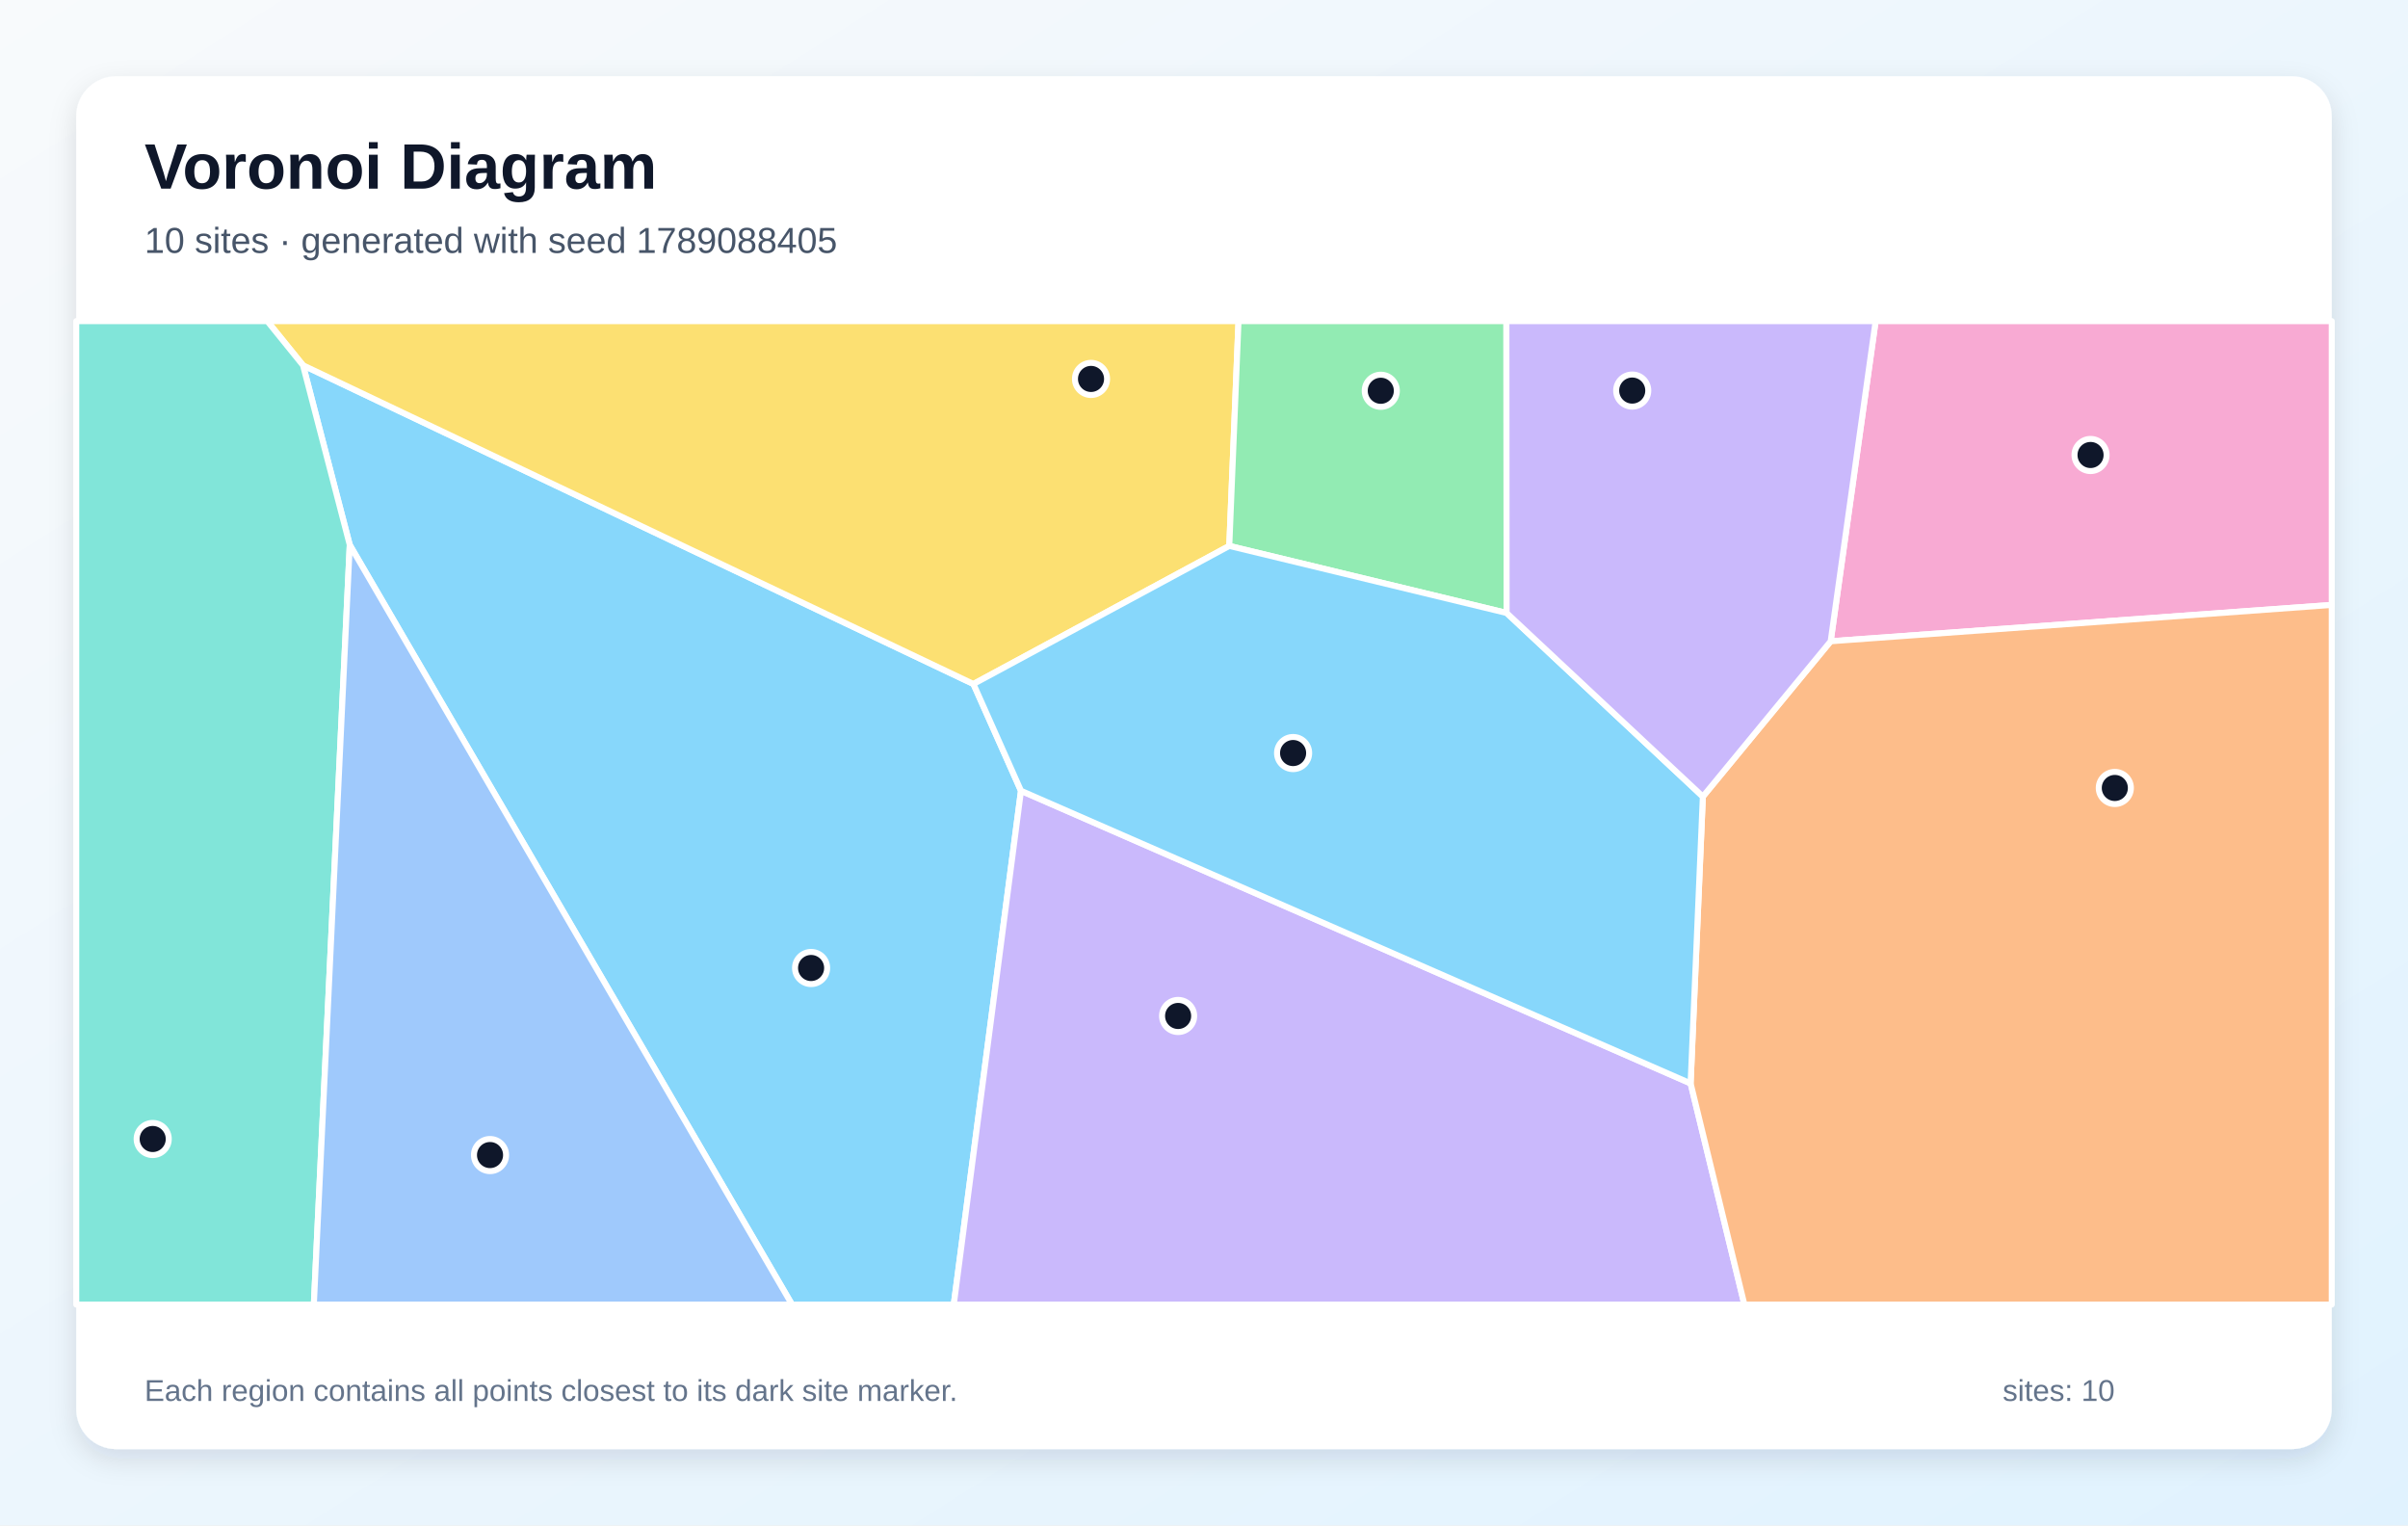
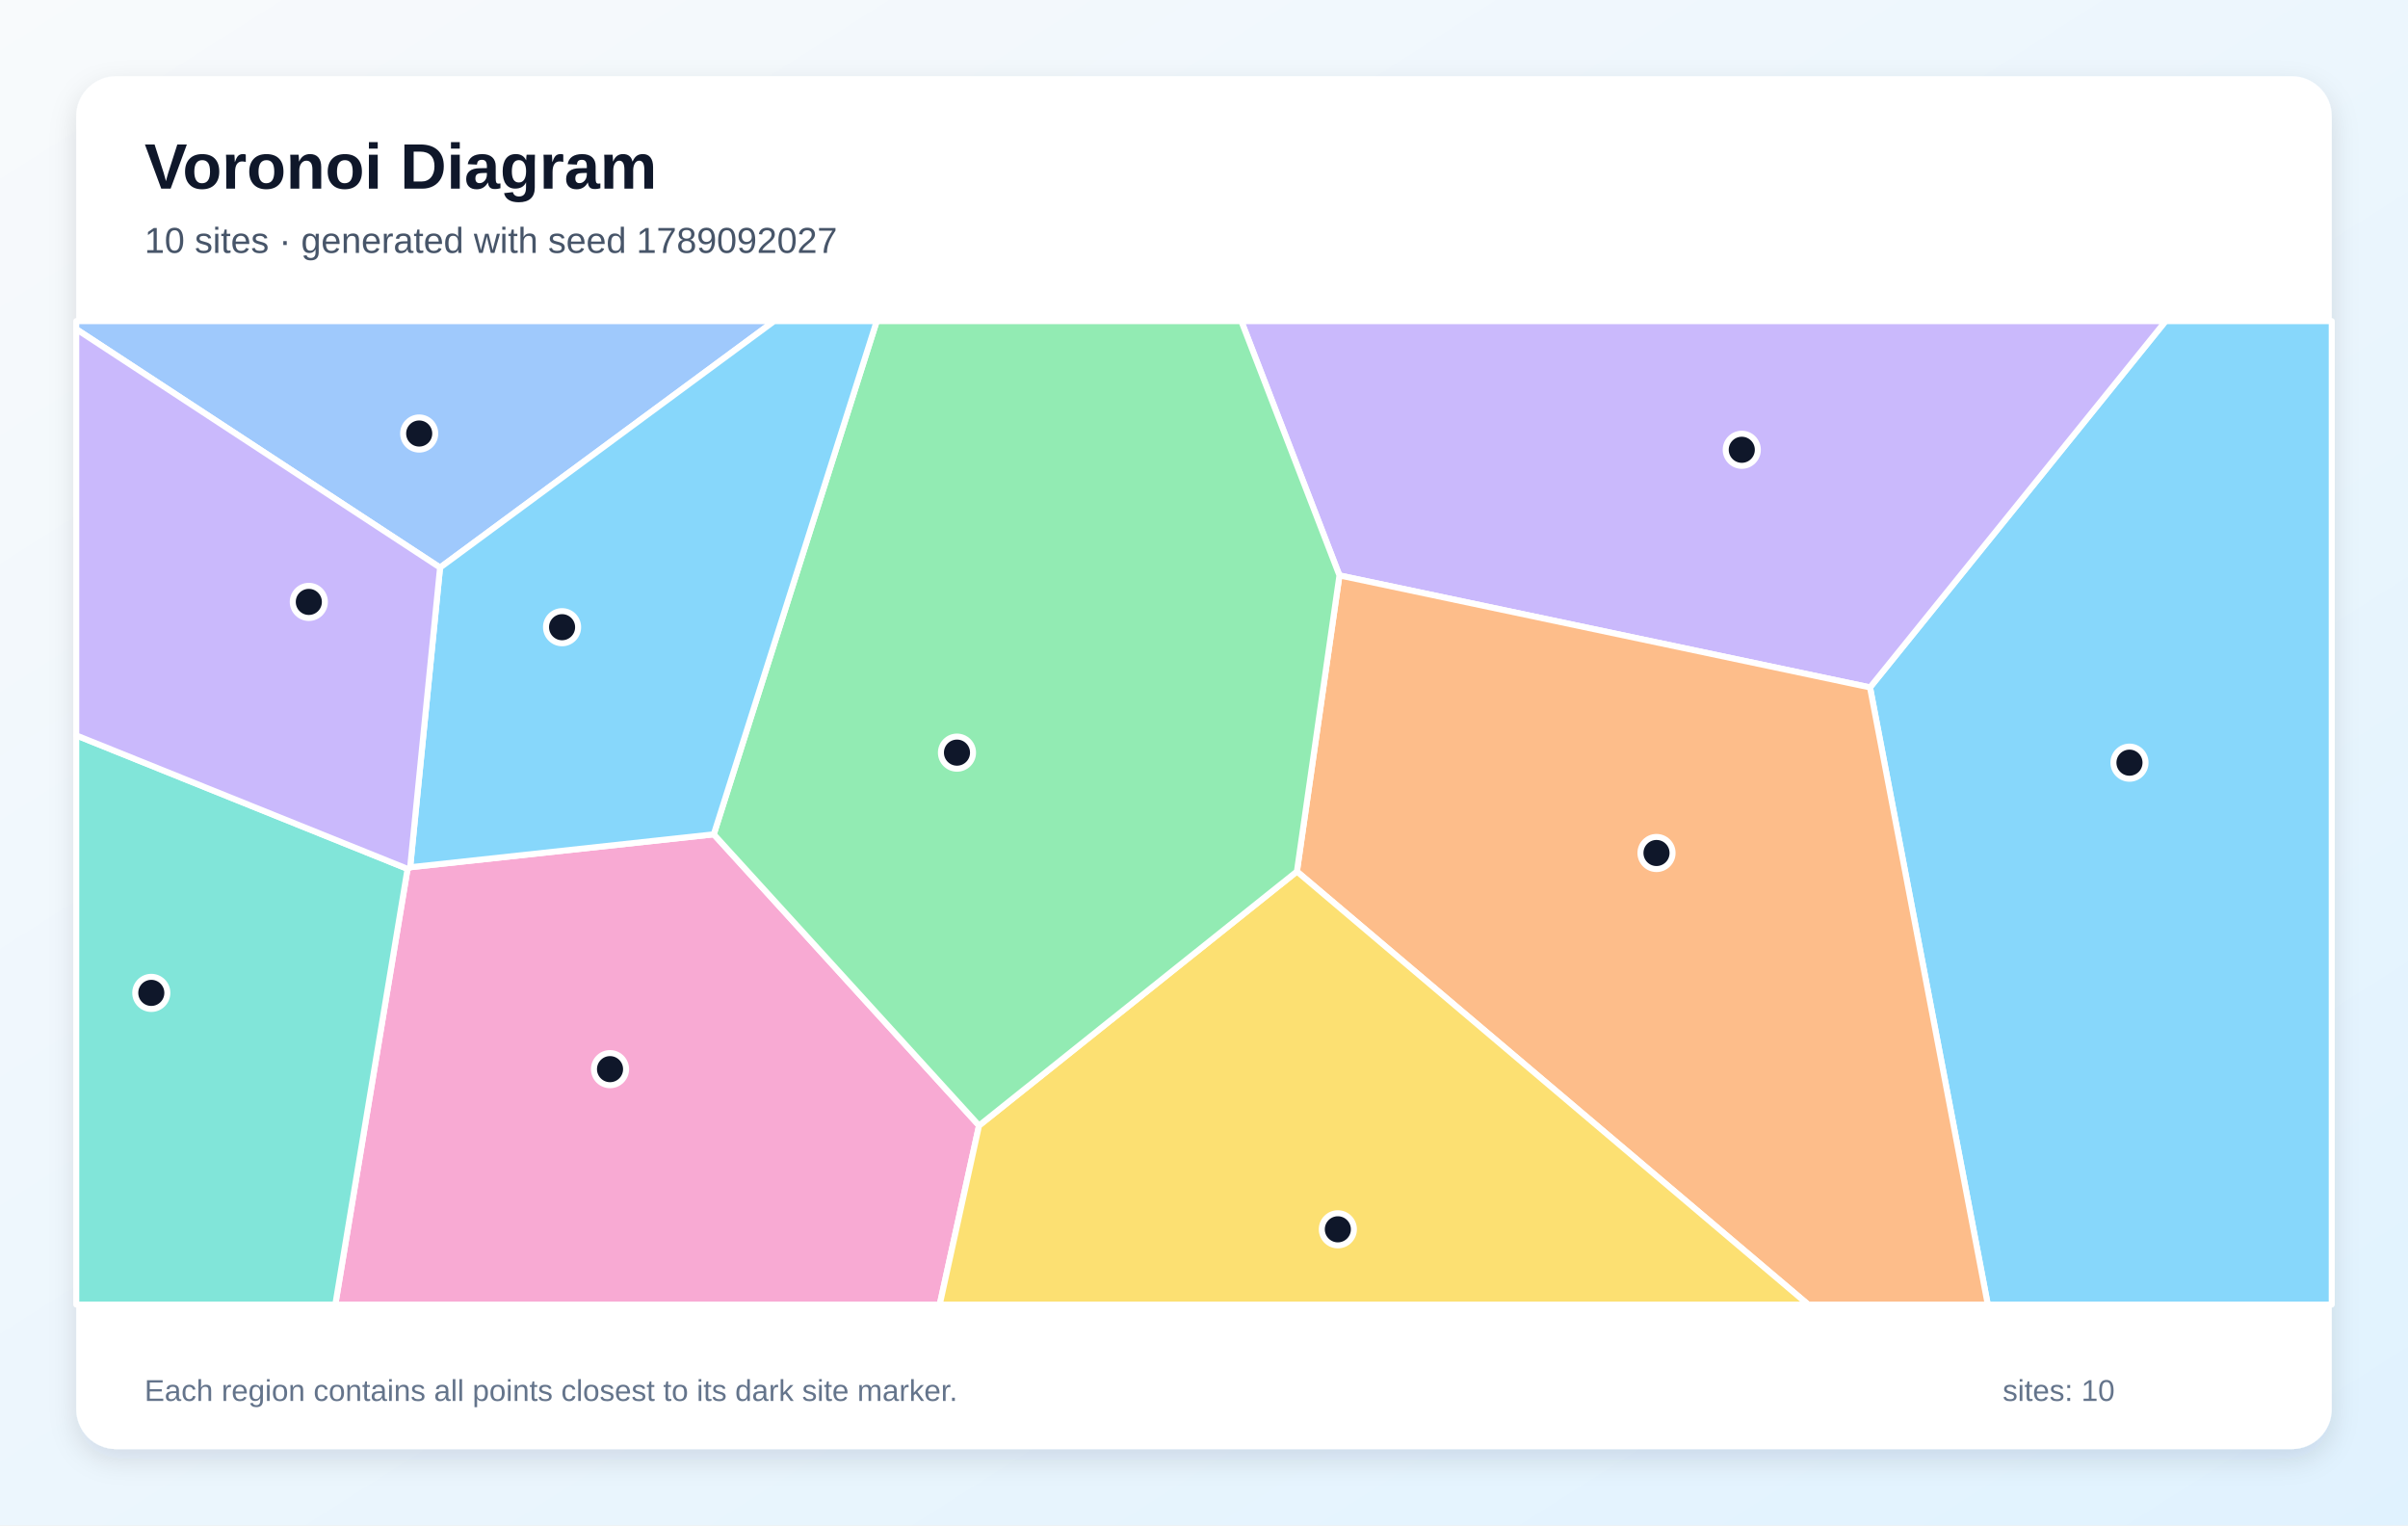
<svg xmlns="http://www.w3.org/2000/svg" width="1200" height="760" viewBox="0 0 1200 760" role="img" aria-labelledby="title description">
  <defs>
    <linearGradient id="background" x1="0" y1="0" x2="1" y2="1">
      <stop stop-color="#F8FAFC" />
      <stop offset="1" stop-color="#E0F2FE" />
    </linearGradient>
    <filter id="shadow" x="-10%" y="-10%" width="120%" height="120%">
      <feDropShadow dx="0" dy="5" stdDeviation="7" flood-color="#0F172A" flood-opacity=".12" />
    </filter>
  </defs>
  <rect width="1200" height="760" fill="url(#background)" />
  <rect x="38" y="38" width="1124" height="684" rx="20" fill="#FFFFFF" filter="url(#shadow)" />
  <g font-family="Arial, sans-serif">
    <text x="72" y="94" font-size="32" font-weight="700" fill="#0F172A">Voronoi Diagram</text>
-     <text x="72" y="126" font-size="18" fill="#475569">10 sites · generated with seed 1789088405</text>
+     <text x="72" y="126" font-size="18" fill="#475569">10 sites · generated with seed 1789092027</text>
  </g>
  <g stroke="#FFFFFF" stroke-width="3" stroke-linejoin="round">
-     <polygon points="174.3,271.5 151.0,182.0 485.1,340.8 508.8,394.0 475.3,650.0 394.7,650.0" fill="#38BDF8" fill-opacity="0.60" />
-     <polygon points="508.8,394.0 842.5,539.8 869.3,650.0 475.3,650.0" fill="#A78BFA" fill-opacity="0.60" />
-     <polygon points="912.3,319.5 934.7,160.0 1162.0,160.0 1162.0,301.4" fill="#F472B6" fill-opacity="0.60" />
-     <polygon points="842.5,539.8 848.6,396.9 912.3,319.5 1162.0,301.4 1162.0,650.0 869.3,650.0" fill="#FB923C" fill-opacity="0.60" />
-     <polygon points="612.6,272.0 485.1,340.8 151.0,182.0 133.2,160.0 617.2,160.0" fill="#FACC15" fill-opacity="0.60" />
-     <polygon points="750.8,305.4 612.6,272.0 617.2,160.0 750.7,160.0" fill="#4ADE80" fill-opacity="0.60" />
-     <polygon points="38.0,160.0 133.2,160.0 151.0,182.0 174.3,271.5 156.4,650.0 38.0,650.0" fill="#2DD4BF" fill-opacity="0.60" />
-     <polygon points="174.3,271.5 394.7,650.0 156.4,650.0" fill="#60A5FA" fill-opacity="0.60" />
-     <polygon points="612.6,272.0 750.8,305.4 848.6,396.9 842.5,539.8 508.8,394.0 485.1,340.8" fill="#38BDF8" fill-opacity="0.60" />
-     <polygon points="912.3,319.5 848.6,396.9 750.8,305.4 750.7,160.0 934.7,160.0" fill="#A78BFA" fill-opacity="0.60" />
+     <polygon points="931.9,342.5 1079.2,160.0 1162.0,160.0 1162.0,650.0 990.6,650.0" fill="#38BDF8" fill-opacity="0.60" />
+     <polygon points="667.5,286.7 618.6,160.0 1079.2,160.0 931.9,342.5" fill="#A78BFA" fill-opacity="0.60" />
+     <polygon points="203.1,432.9 204.4,432.1 355.7,415.7 487.9,560.8 468.3,650.0 167.1,650.0" fill="#F472B6" fill-opacity="0.60" />
+     <polygon points="646.3,434.2 667.5,286.7 931.9,342.5 990.6,650.0 901.1,650.0" fill="#FB923C" fill-opacity="0.60" />
+     <polygon points="487.9,560.8 646.3,434.2 901.1,650.0 468.3,650.0" fill="#FACC15" fill-opacity="0.60" />
+     <polygon points="487.9,560.8 355.7,415.7 436.9,160.0 618.6,160.0 667.5,286.7 646.3,434.2" fill="#4ADE80" fill-opacity="0.60" />
+     <polygon points="38.0,366.4 203.1,432.9 167.1,650.0 38.0,650.0" fill="#2DD4BF" fill-opacity="0.60" />
+     <polygon points="219.3,282.8 38.0,164.0 38.0,160.0 385.8,160.0" fill="#60A5FA" fill-opacity="0.60" />
+     <polygon points="355.7,415.7 204.4,432.1 219.3,282.8 385.8,160.0 436.9,160.0" fill="#38BDF8" fill-opacity="0.60" />
+     <polygon points="219.3,282.8 204.4,432.1 203.1,432.9 38.0,366.4 38.0,164.0" fill="#A78BFA" fill-opacity="0.60" />
  </g>
  <g>
-     <circle cx="404.2" cy="482.3" r="8" fill="#0F172A" stroke="#FFFFFF" stroke-width="3" />
-     <circle cx="587.1" cy="506.2" r="8" fill="#0F172A" stroke="#FFFFFF" stroke-width="3" />
-     <circle cx="1041.8" cy="226.7" r="8" fill="#0F172A" stroke="#FFFFFF" stroke-width="3" />
-     <circle cx="1053.9" cy="392.6" r="8" fill="#0F172A" stroke="#FFFFFF" stroke-width="3" />
-     <circle cx="543.7" cy="188.8" r="8" fill="#0F172A" stroke="#FFFFFF" stroke-width="3" />
-     <circle cx="688.1" cy="194.7" r="8" fill="#0F172A" stroke="#FFFFFF" stroke-width="3" />
-     <circle cx="76.1" cy="567.5" r="8" fill="#0F172A" stroke="#FFFFFF" stroke-width="3" />
-     <circle cx="244.2" cy="575.5" r="8" fill="#0F172A" stroke="#FFFFFF" stroke-width="3" />
-     <circle cx="644.4" cy="375.2" r="8" fill="#0F172A" stroke="#FFFFFF" stroke-width="3" />
-     <circle cx="813.4" cy="194.6" r="8" fill="#0F172A" stroke="#FFFFFF" stroke-width="3" />
+     <circle cx="1061.2" cy="380.0" r="8" fill="#0F172A" stroke="#FFFFFF" stroke-width="3" />
+     <circle cx="868.0" cy="224.1" r="8" fill="#0F172A" stroke="#FFFFFF" stroke-width="3" />
+     <circle cx="304.0" cy="532.7" r="8" fill="#0F172A" stroke="#FFFFFF" stroke-width="3" />
+     <circle cx="825.5" cy="425.0" r="8" fill="#0F172A" stroke="#FFFFFF" stroke-width="3" />
+     <circle cx="666.7" cy="612.5" r="8" fill="#0F172A" stroke="#FFFFFF" stroke-width="3" />
+     <circle cx="476.9" cy="375.0" r="8" fill="#0F172A" stroke="#FFFFFF" stroke-width="3" />
+     <circle cx="75.4" cy="494.7" r="8" fill="#0F172A" stroke="#FFFFFF" stroke-width="3" />
+     <circle cx="208.9" cy="216.0" r="8" fill="#0F172A" stroke="#FFFFFF" stroke-width="3" />
+     <circle cx="280.1" cy="312.5" r="8" fill="#0F172A" stroke="#FFFFFF" stroke-width="3" />
+     <circle cx="153.9" cy="299.9" r="8" fill="#0F172A" stroke="#FFFFFF" stroke-width="3" />
  </g>
  <g font-family="Arial, sans-serif" font-size="15" fill="#64748B">
    <text x="72" y="698">Each region contains all points closest to its dark site marker.</text>
    <text x="998" y="698">sites: 10</text>
  </g>
</svg>
